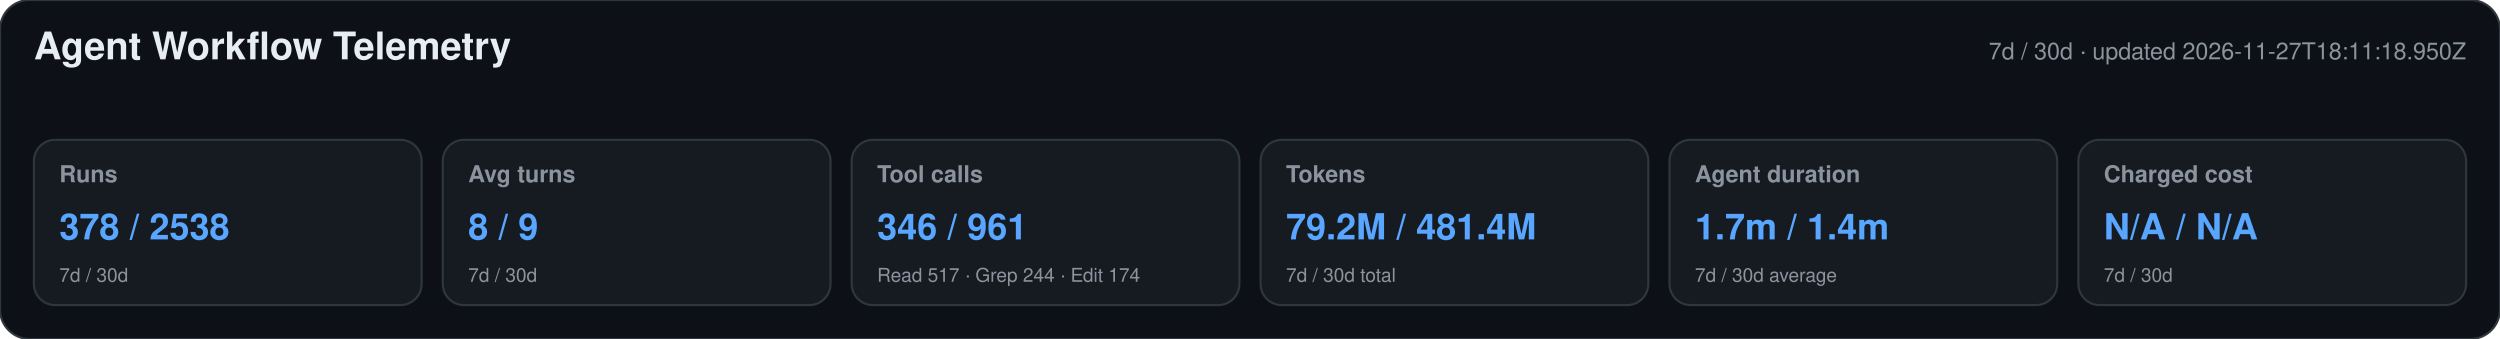
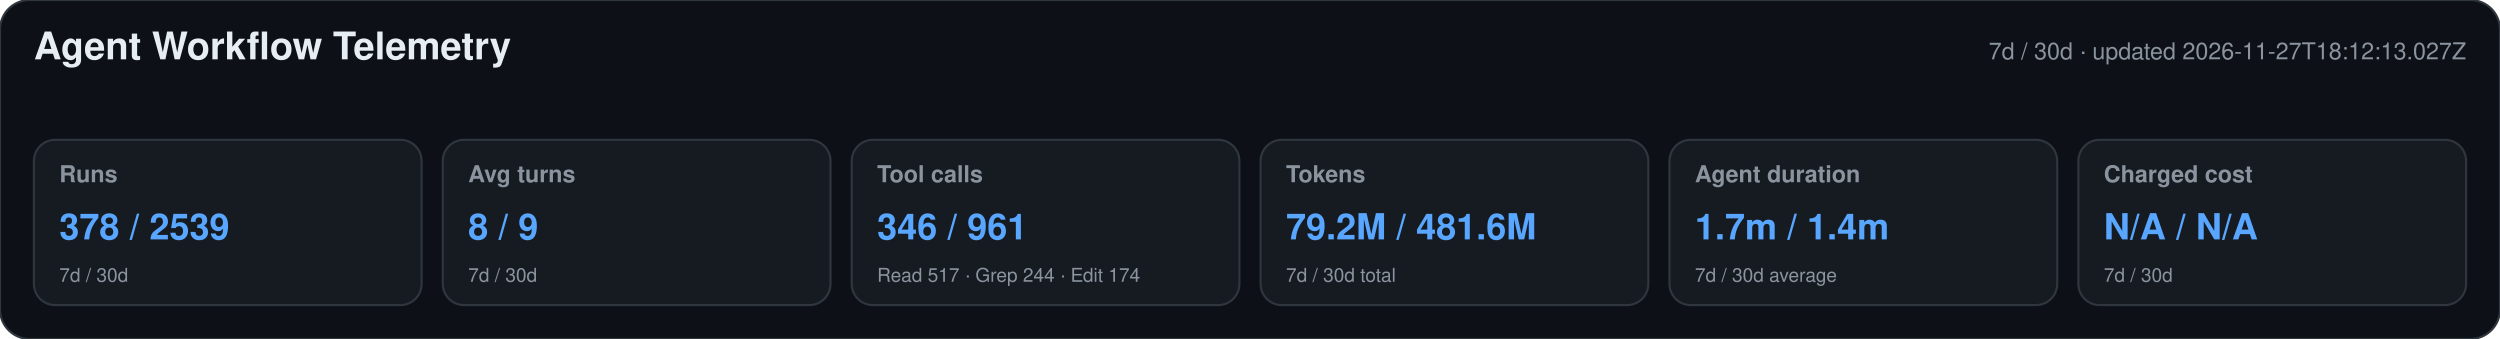
<svg xmlns="http://www.w3.org/2000/svg" width="1180" height="160" viewBox="0 0 1180 160" role="img" aria-labelledby="title desc">
  <style>text{font-family:-apple-system,BlinkMacSystemFont,"Segoe UI",Helvetica,Arial,sans-serif}.heading{font-size:18px;font-weight:650;fill:#e6edf3}.meta,.label,.secondary{fill:#8b949e}.meta,.label{font-size:11px}.label{font-weight:600}.primary{font-size:17px;font-weight:700;fill:#58a6ff}.secondary{font-size:9px}</style>
  <rect width="1180" height="160" rx="14" fill="#0d1117" stroke="#30363d" />
  <text x="16" y="28" class="heading">Agent Workflow Telemetry</text>
-   <text x="1164" y="28" text-anchor="end" class="meta">7d / 30d · updated 2026-11-27T18:11:18.950Z</text>
+   <text x="1164" y="28" text-anchor="end" class="meta">7d / 30d · updated 2026-11-27T18:12:13.027Z</text>
  <g>
    <rect x="16" y="66" width="183" height="78" rx="10" fill="#161b22" stroke="#30363d" />
    <text x="28" y="86" class="label">Runs</text>
-     <text x="28" y="113" class="primary">378 / 2538</text>
+     <text x="28" y="113" class="primary">378 / 2539</text>
    <text x="28" y="133" class="secondary">7d / 30d</text>
  </g>
  <g>
    <rect x="209" y="66" width="183" height="78" rx="10" fill="#161b22" stroke="#30363d" />
    <text x="221" y="86" class="label">Avg turns</text>
    <text x="221" y="113" class="primary">8 / 9</text>
    <text x="221" y="133" class="secondary">7d / 30d</text>
  </g>
  <g>
    <rect x="402" y="66" width="183" height="78" rx="10" fill="#161b22" stroke="#30363d" />
    <text x="414" y="86" class="label">Tool calls</text>
    <text x="414" y="113" class="primary">346 / 961</text>
    <text x="414" y="133" class="secondary">Read 517 · Grep 244 · Edit 174</text>
  </g>
  <g>
    <rect x="595" y="66" width="183" height="78" rx="10" fill="#161b22" stroke="#30363d" />
    <text x="607" y="86" class="label">Tokens</text>
-     <text x="607" y="113" class="primary">79.2M / 481.4M</text>
+     <text x="607" y="113" class="primary">79.2M / 481.6M</text>
    <text x="607" y="133" class="secondary">7d / 30d total</text>
  </g>
  <g>
    <rect x="788" y="66" width="183" height="78" rx="10" fill="#161b22" stroke="#30363d" />
    <text x="800" y="86" class="label">Agent duration</text>
    <text x="800" y="113" class="primary">1.7m / 1.4m</text>
    <text x="800" y="133" class="secondary">7d / 30d average</text>
  </g>
  <g>
    <rect x="981" y="66" width="183" height="78" rx="10" fill="#161b22" stroke="#30363d" />
    <text x="993" y="86" class="label">Charged cost</text>
    <text x="993" y="113" class="primary">N/A / N/A</text>
    <text x="993" y="133" class="secondary">7d / 30d</text>
  </g>
</svg>
